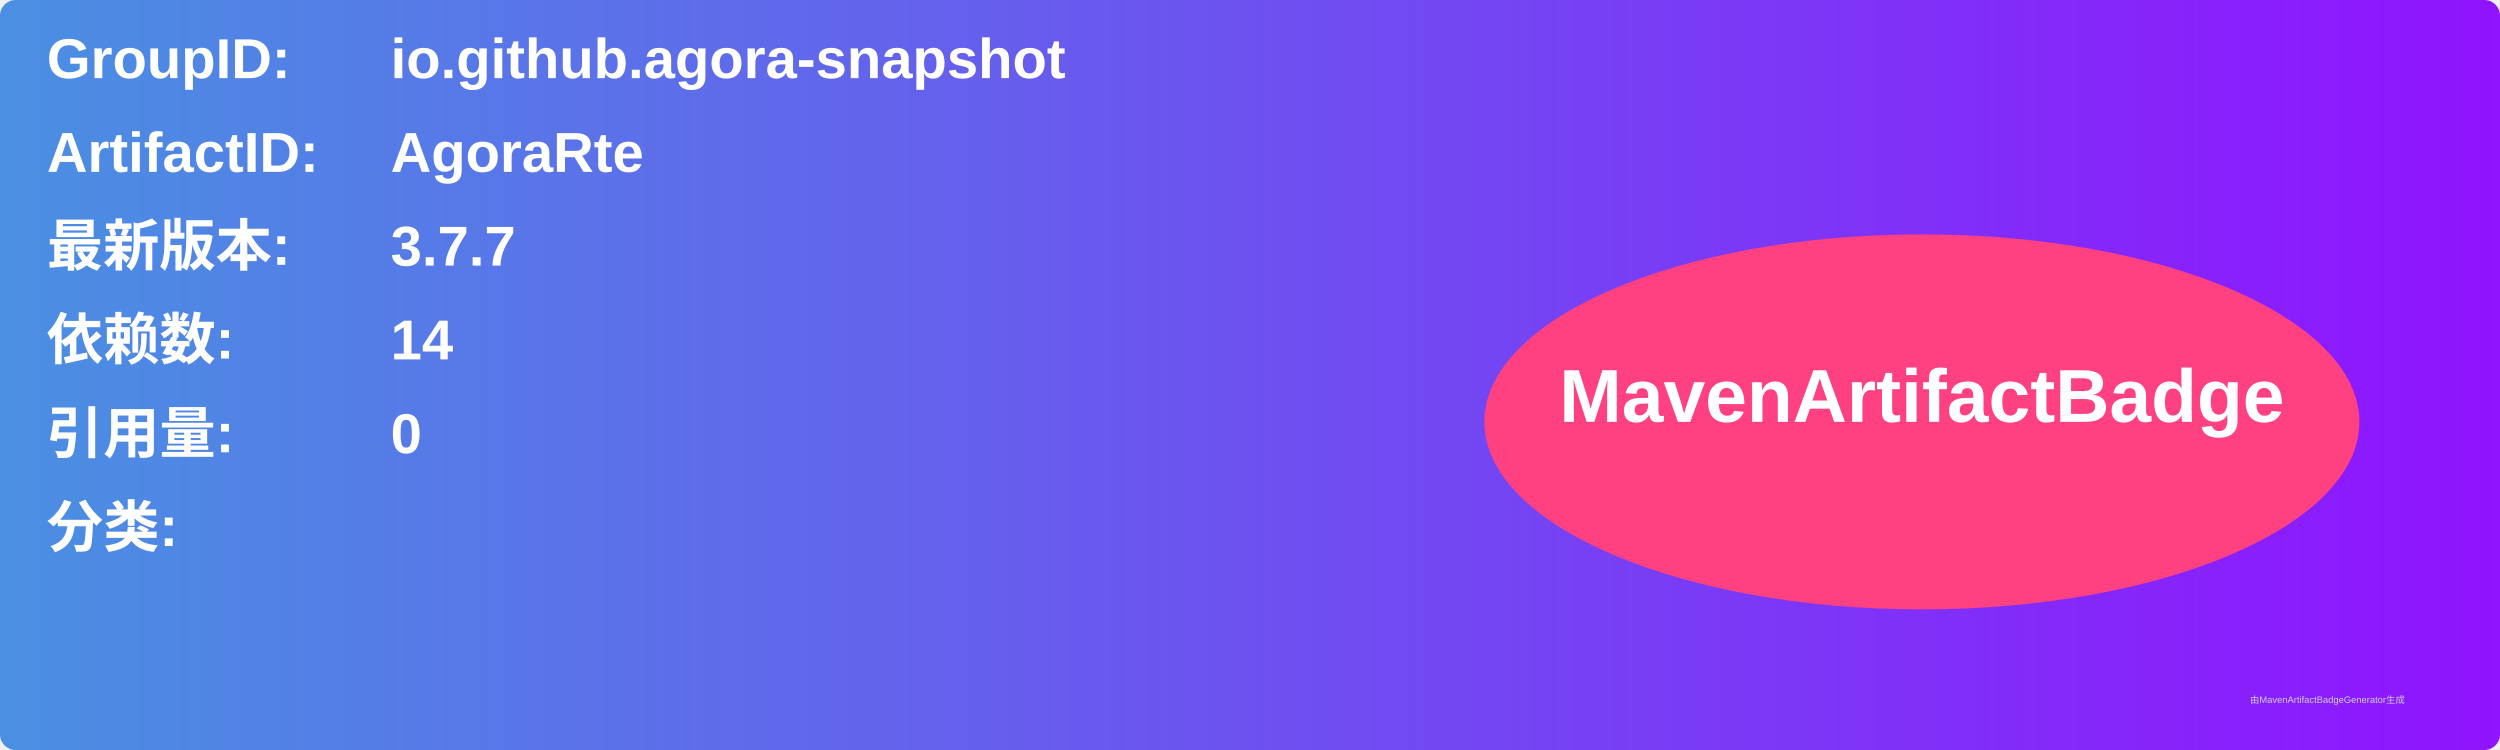
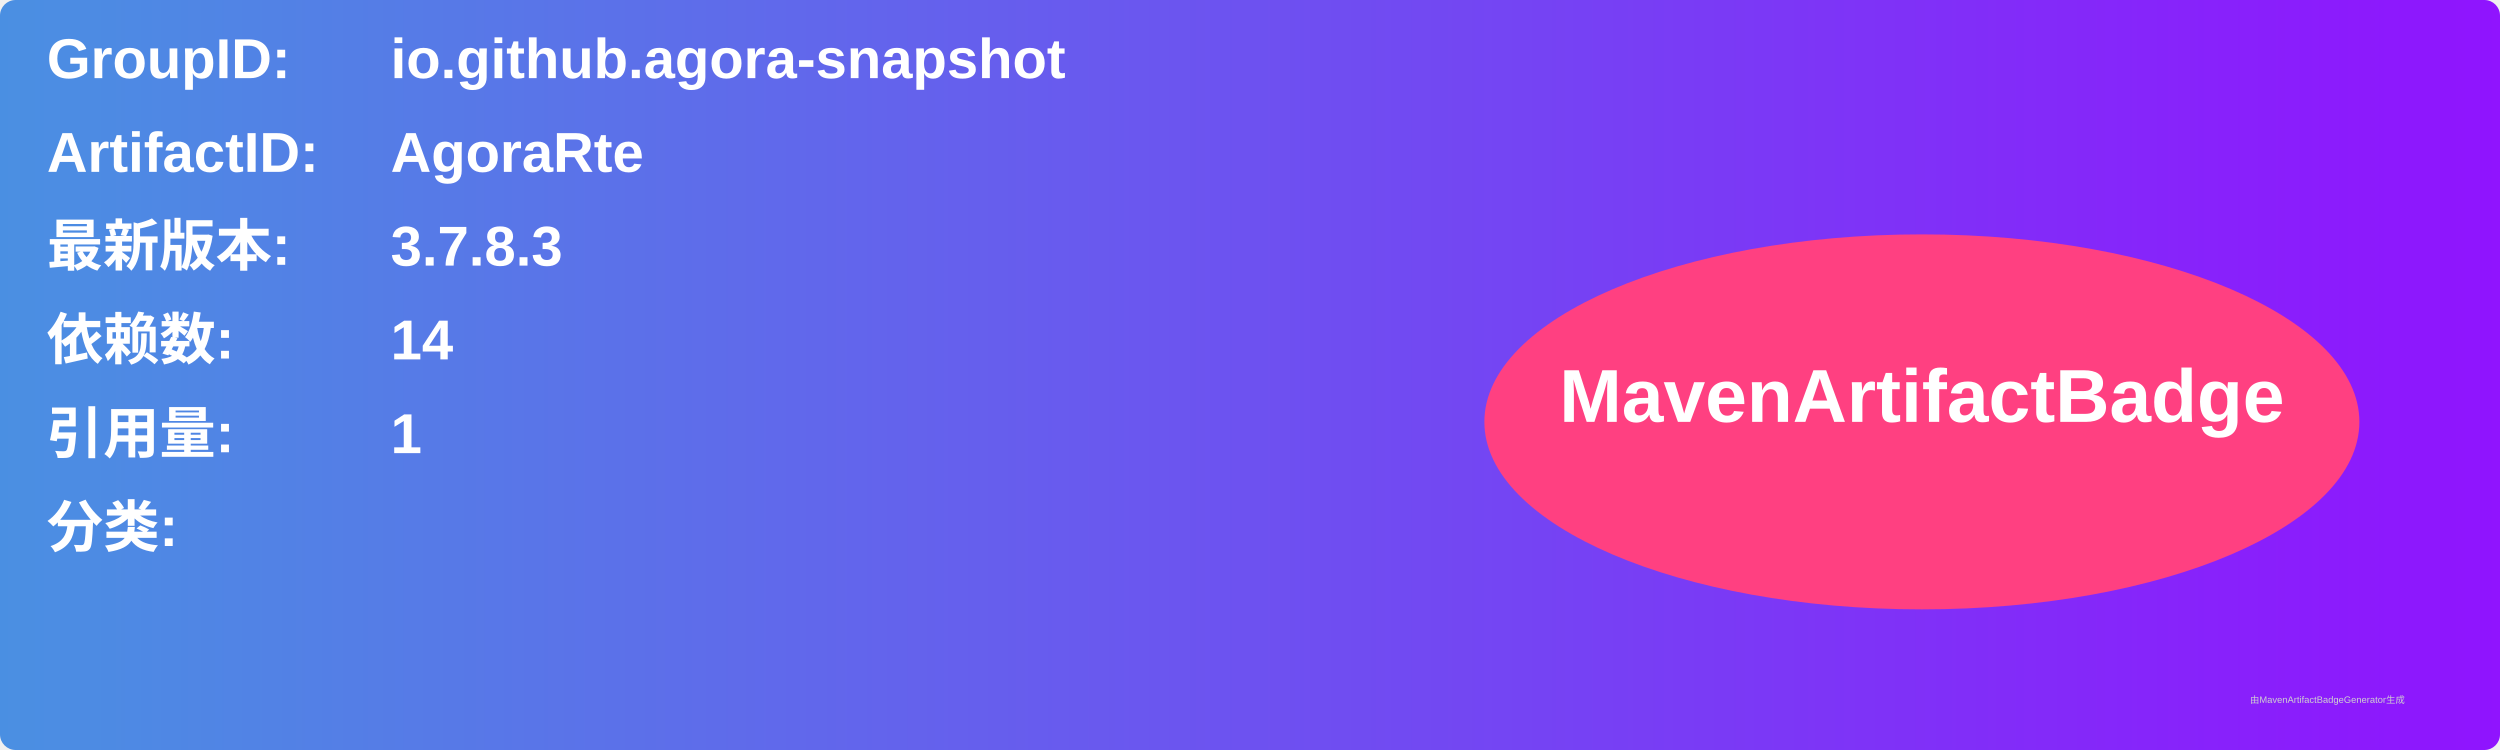
<svg xmlns="http://www.w3.org/2000/svg" width="800" height="240" viewBox="0 0 800 240">
  <linearGradient id="grad" x1="0%" y1="0%" x2="100%" y2="0%">
    <stop offset="0%" stop-color="#4a90e2" />
    <stop offset="100%" stop-color="#9013fe" />
  </linearGradient>
  <rect width="100%" height="100%" rx="5" ry="5" fill="url(#grad)" />
  <g transform="translate(15, 15)">
    <text x="0" y="10" font-family="Arial" font-size="18" fill="white" font-weight="bold" width="260">GroupID:</text>
    <text x="110" y="10" font-family="Arial" font-size="18" fill="white" font-weight="bold" width="460">io.github.agora-snapshot</text>
    <text x="0" y="40" font-family="Arial" font-size="18" fill="white" font-weight="bold" width="260">ArtifactID:</text>
    <text x="110" y="40" font-family="Arial" font-size="18" fill="white" font-weight="bold" width="460">AgoraRte</text>
    <text x="0" y="70" font-family="Arial" font-size="18" fill="white" font-weight="bold">最新版本:</text>
    <text x="110" y="70" font-family="Arial" font-size="18" fill="white" font-weight="bold">
-       <tspan font-weight="bold">3.7.7</tspan>
+       <tspan font-weight="bold">3.7.8.3</tspan>
    </text>
    <text x="0" y="100" font-family="Arial" font-size="18" fill="white" font-weight="bold">依赖数: </text>
    <text x="110" y="100" font-family="Arial" font-size="18" fill="white">
      <tspan font-weight="bold">14</tspan>
    </text>
    <text x="0" y="130" font-family="Arial" font-size="18" fill="white" font-weight="bold">引用量: </text>
    <text x="110" y="130" font-family="Arial" font-size="18" fill="white">
-       <tspan font-weight="bold">0</tspan>
+       <tspan font-weight="bold">1</tspan>
    </text>
    <text x="0" y="160" font-family="Arial" font-size="18" fill="white" font-weight="bold">分类:</text>
    <text x="10" y="190" font-family="Arial" font-size="10" fill="white">
      <tspan font-weight="bold" />
    </text>
    <ellipse cx="600" cy="120" rx="140" ry="60" fill="#ff4081" />
    <text x="600" y="120" text-anchor="middle" font-family="Arial" font-size="24" fill="white" font-weight="bold">MavenArtifactBadge</text>
  </g>
  <text x="720" y="225" font-family="Arial" font-size="3" fill="#d0d0d0">由MavenArtifactBadgeGenerator生成</text>
</svg>
